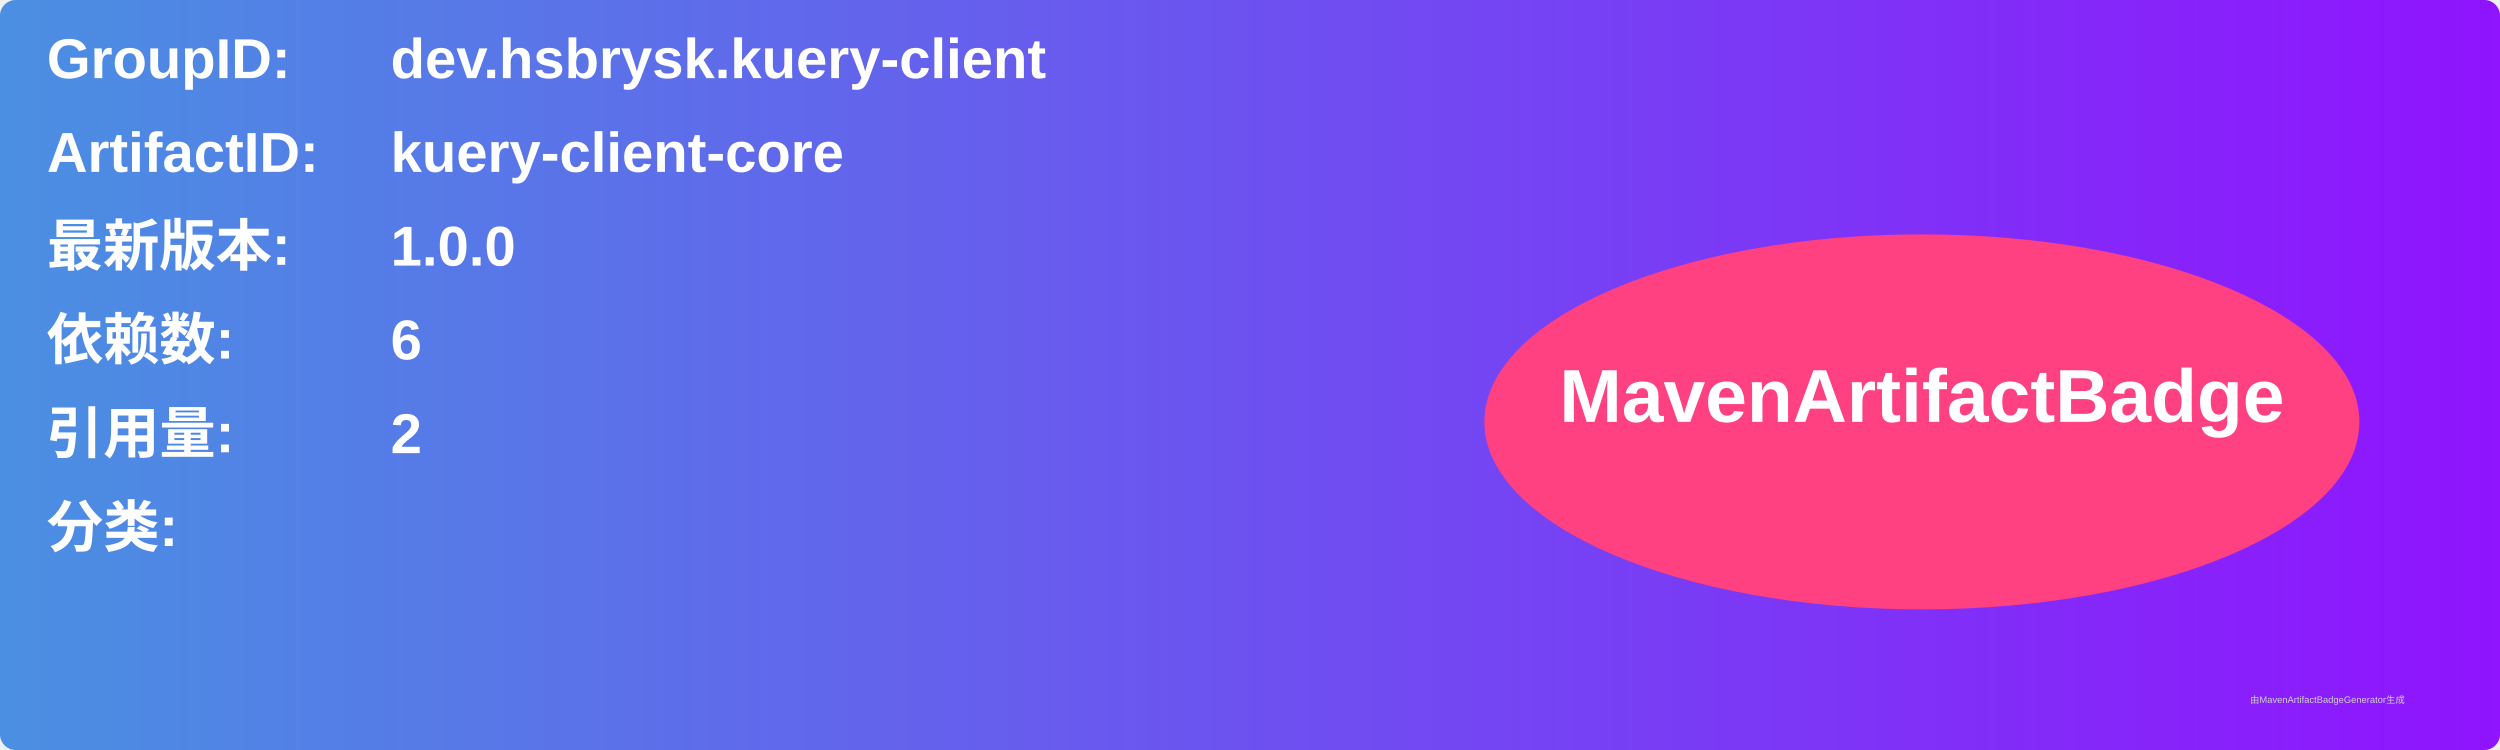
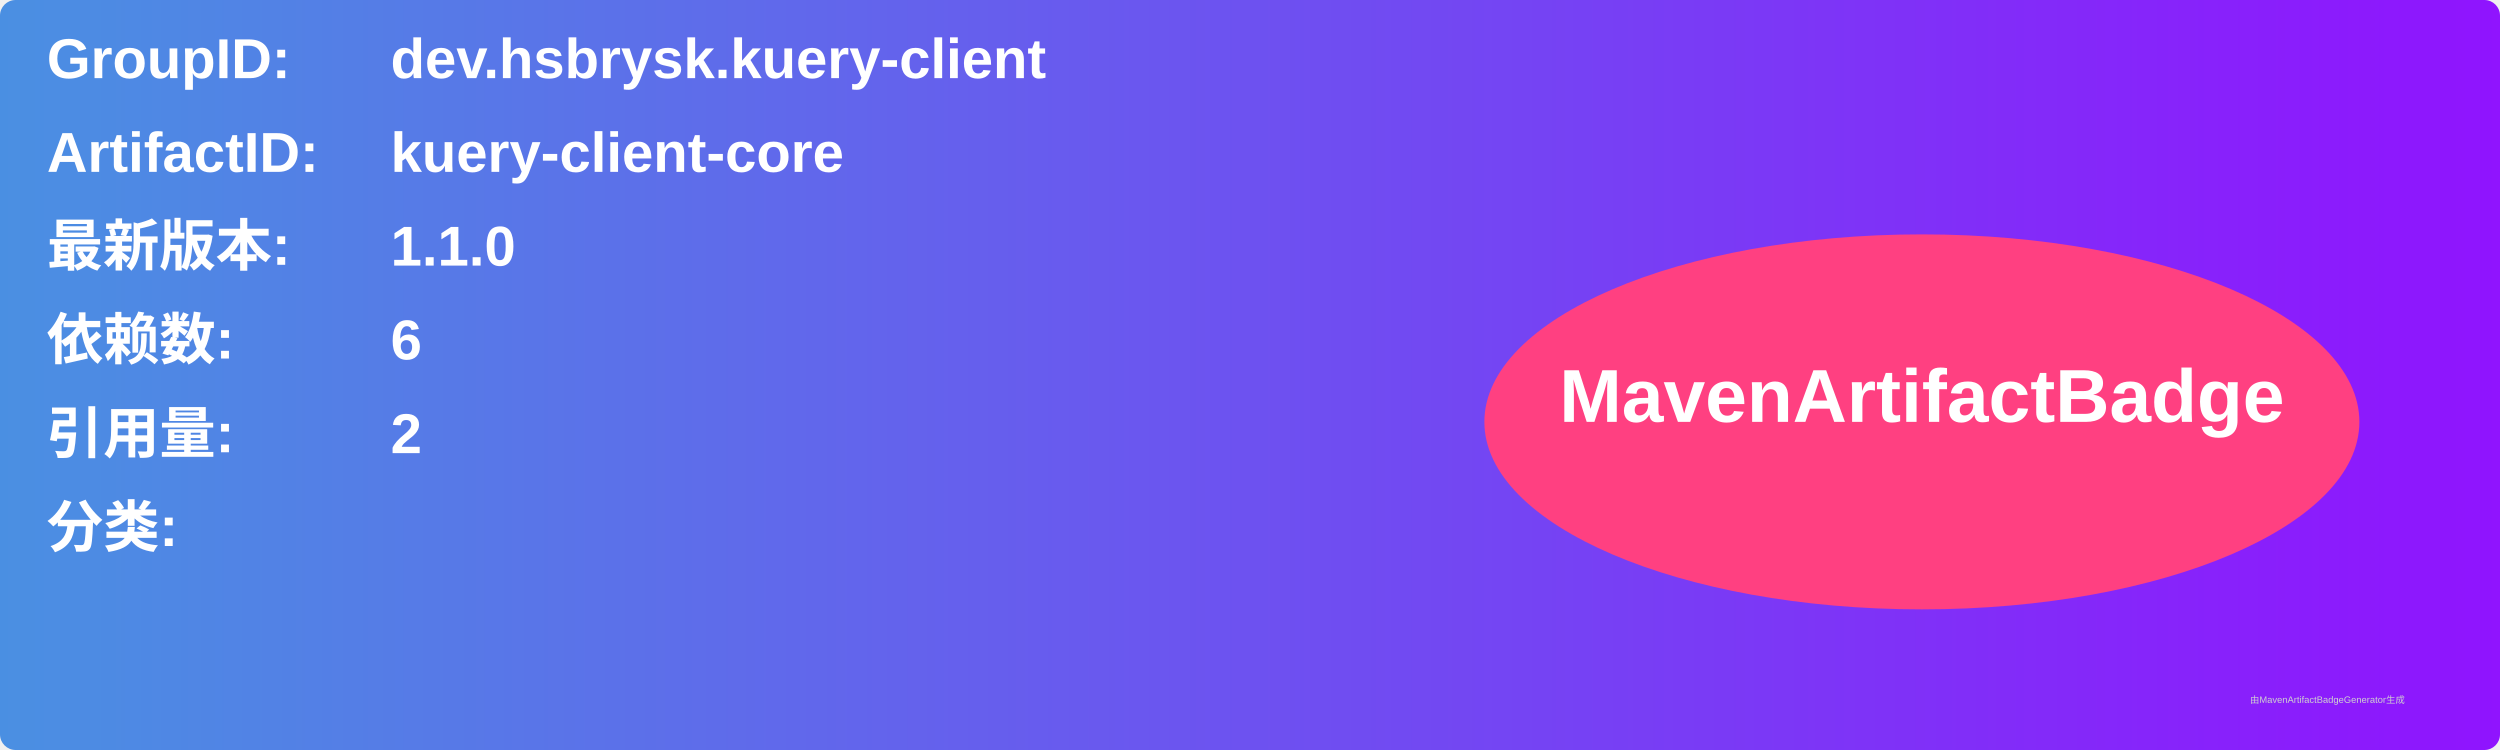
<svg xmlns="http://www.w3.org/2000/svg" width="800" height="240" viewBox="0 0 800 240">
  <linearGradient id="grad" x1="0%" y1="0%" x2="100%" y2="0%">
    <stop offset="0%" stop-color="#4a90e2" />
    <stop offset="100%" stop-color="#9013fe" />
  </linearGradient>
  <rect width="100%" height="100%" rx="5" ry="5" fill="url(#grad)" />
  <g transform="translate(15, 15)">
    <text x="0" y="10" font-family="Arial" font-size="18" fill="white" font-weight="bold" width="260">GroupID:</text>
    <text x="110" y="10" font-family="Arial" font-size="18" fill="white" font-weight="bold" width="460">dev.hsbrysk.kuery-client</text>
    <text x="0" y="40" font-family="Arial" font-size="18" fill="white" font-weight="bold" width="260">ArtifactID:</text>
    <text x="110" y="40" font-family="Arial" font-size="18" fill="white" font-weight="bold" width="460">kuery-client-core</text>
    <text x="0" y="70" font-family="Arial" font-size="18" fill="white" font-weight="bold">最新版本:</text>
    <text x="110" y="70" font-family="Arial" font-size="18" fill="white" font-weight="bold">
-       <tspan font-weight="bold">1.0.0</tspan>
+       <tspan font-weight="bold">1.1.0</tspan>
    </text>
    <text x="0" y="100" font-family="Arial" font-size="18" fill="white" font-weight="bold">依赖数: </text>
    <text x="110" y="100" font-family="Arial" font-size="18" fill="white">
      <tspan font-weight="bold">6</tspan>
    </text>
    <text x="0" y="130" font-family="Arial" font-size="18" fill="white" font-weight="bold">引用量: </text>
    <text x="110" y="130" font-family="Arial" font-size="18" fill="white">
      <tspan font-weight="bold">2</tspan>
    </text>
    <text x="0" y="160" font-family="Arial" font-size="18" fill="white" font-weight="bold">分类:</text>
    <text x="10" y="190" font-family="Arial" font-size="10" fill="white">
      <tspan font-weight="bold" />
    </text>
    <ellipse cx="600" cy="120" rx="140" ry="60" fill="#ff4081" />
    <text x="600" y="120" text-anchor="middle" font-family="Arial" font-size="24" fill="white" font-weight="bold">MavenArtifactBadge</text>
  </g>
  <text x="720" y="225" font-family="Arial" font-size="3" fill="#d0d0d0">由MavenArtifactBadgeGenerator生成</text>
</svg>
